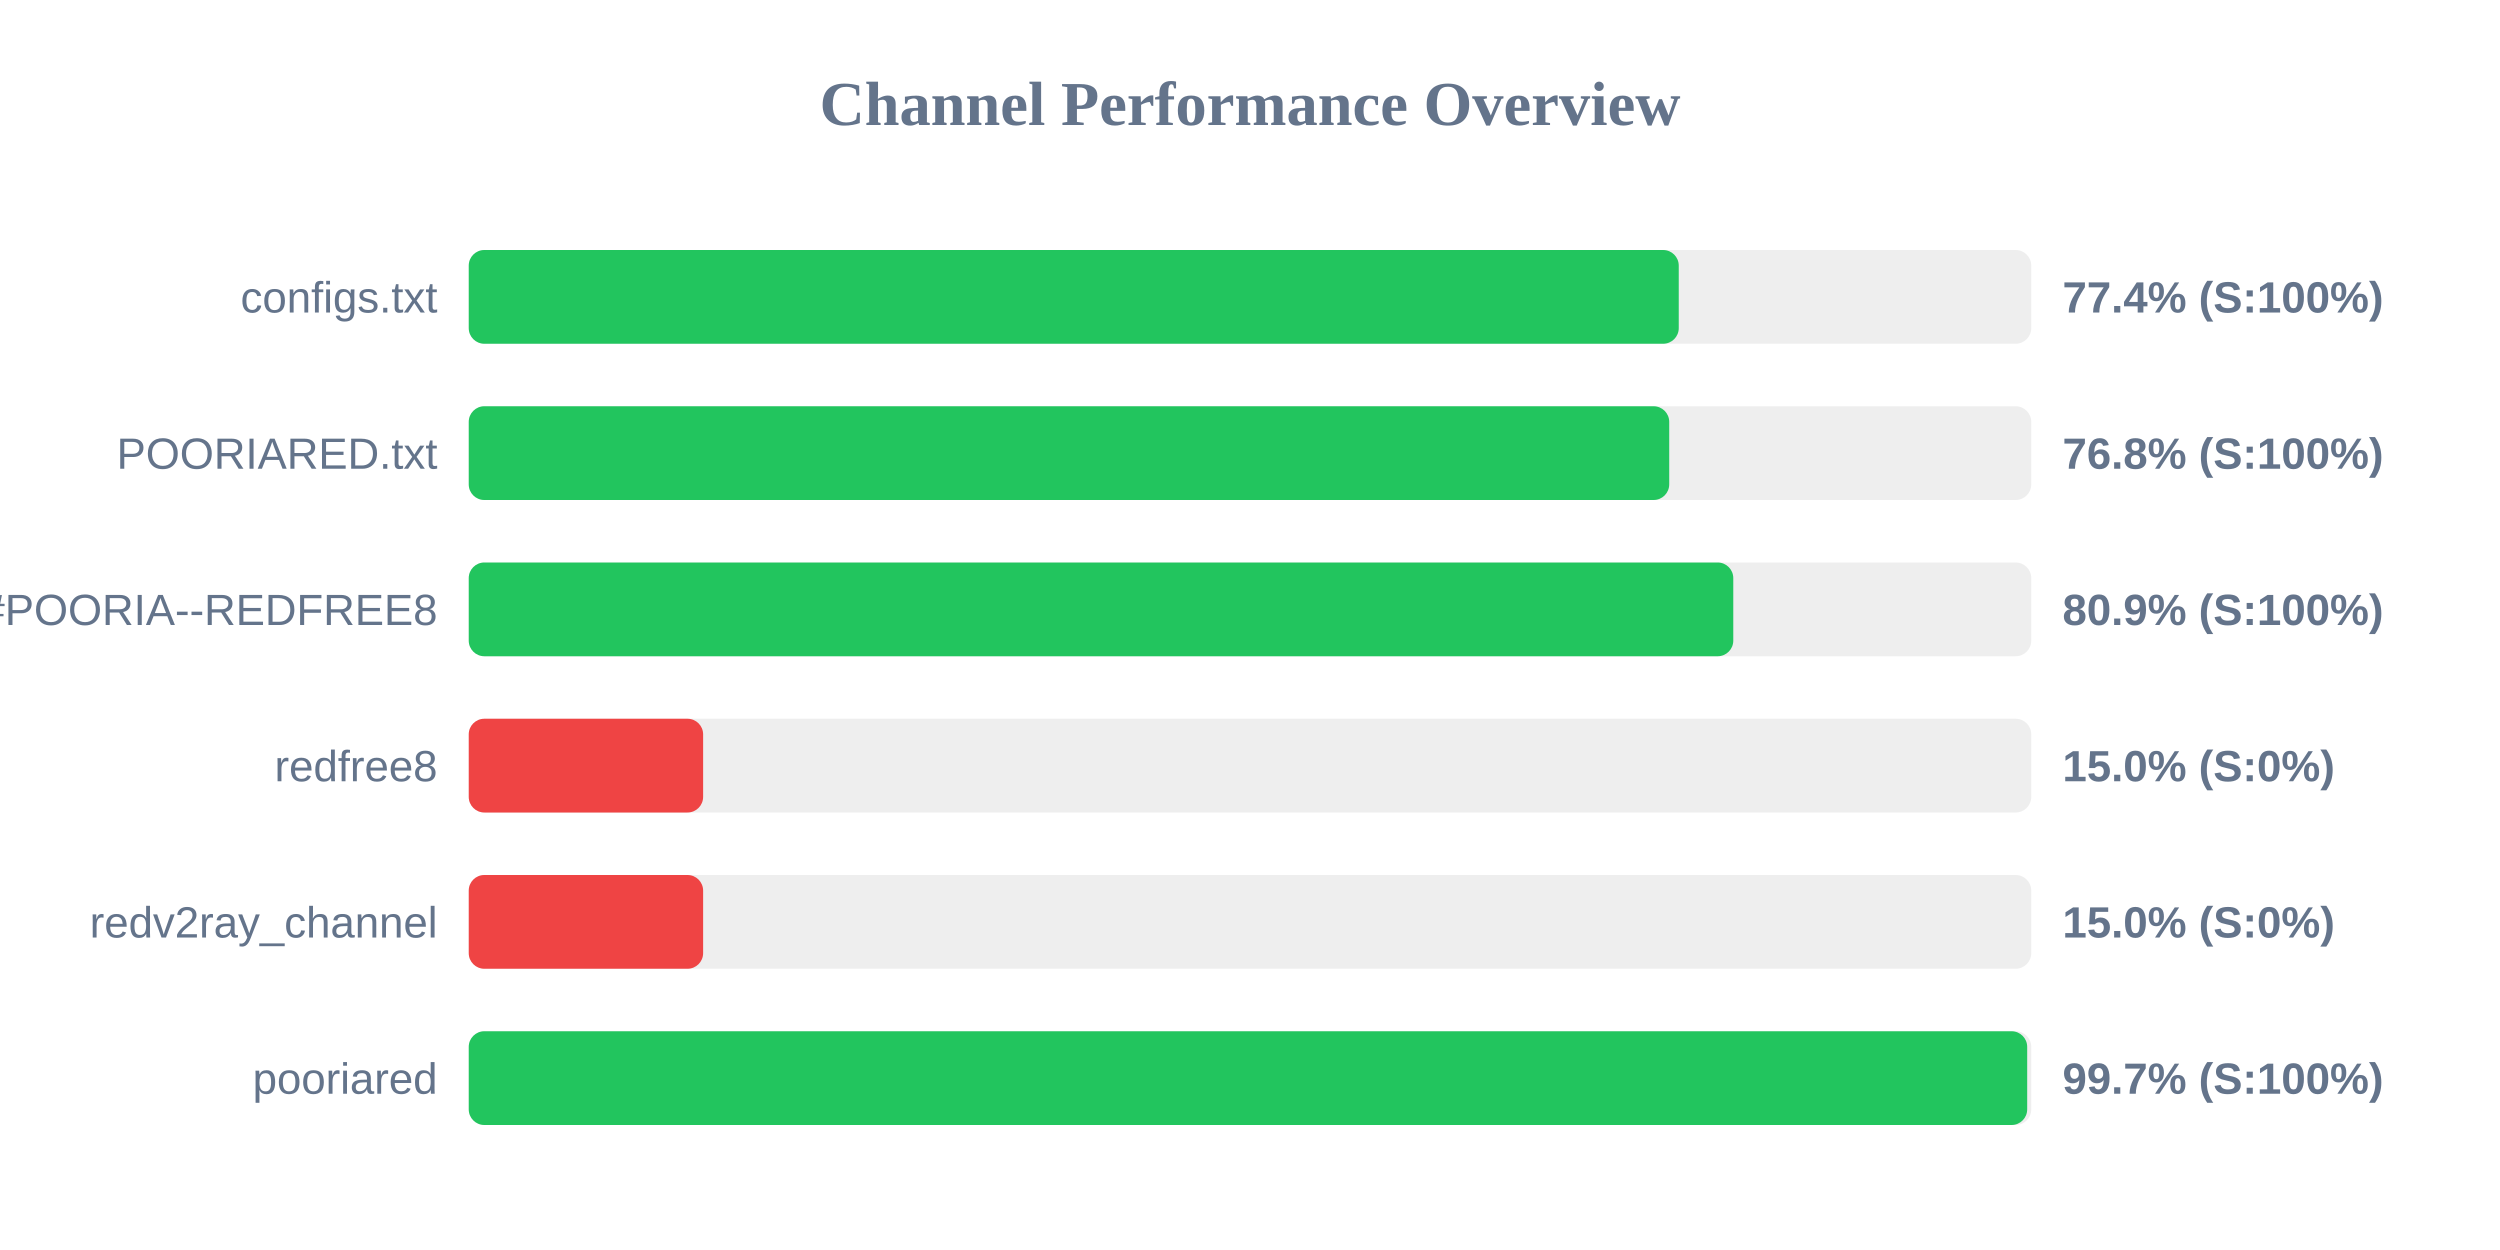
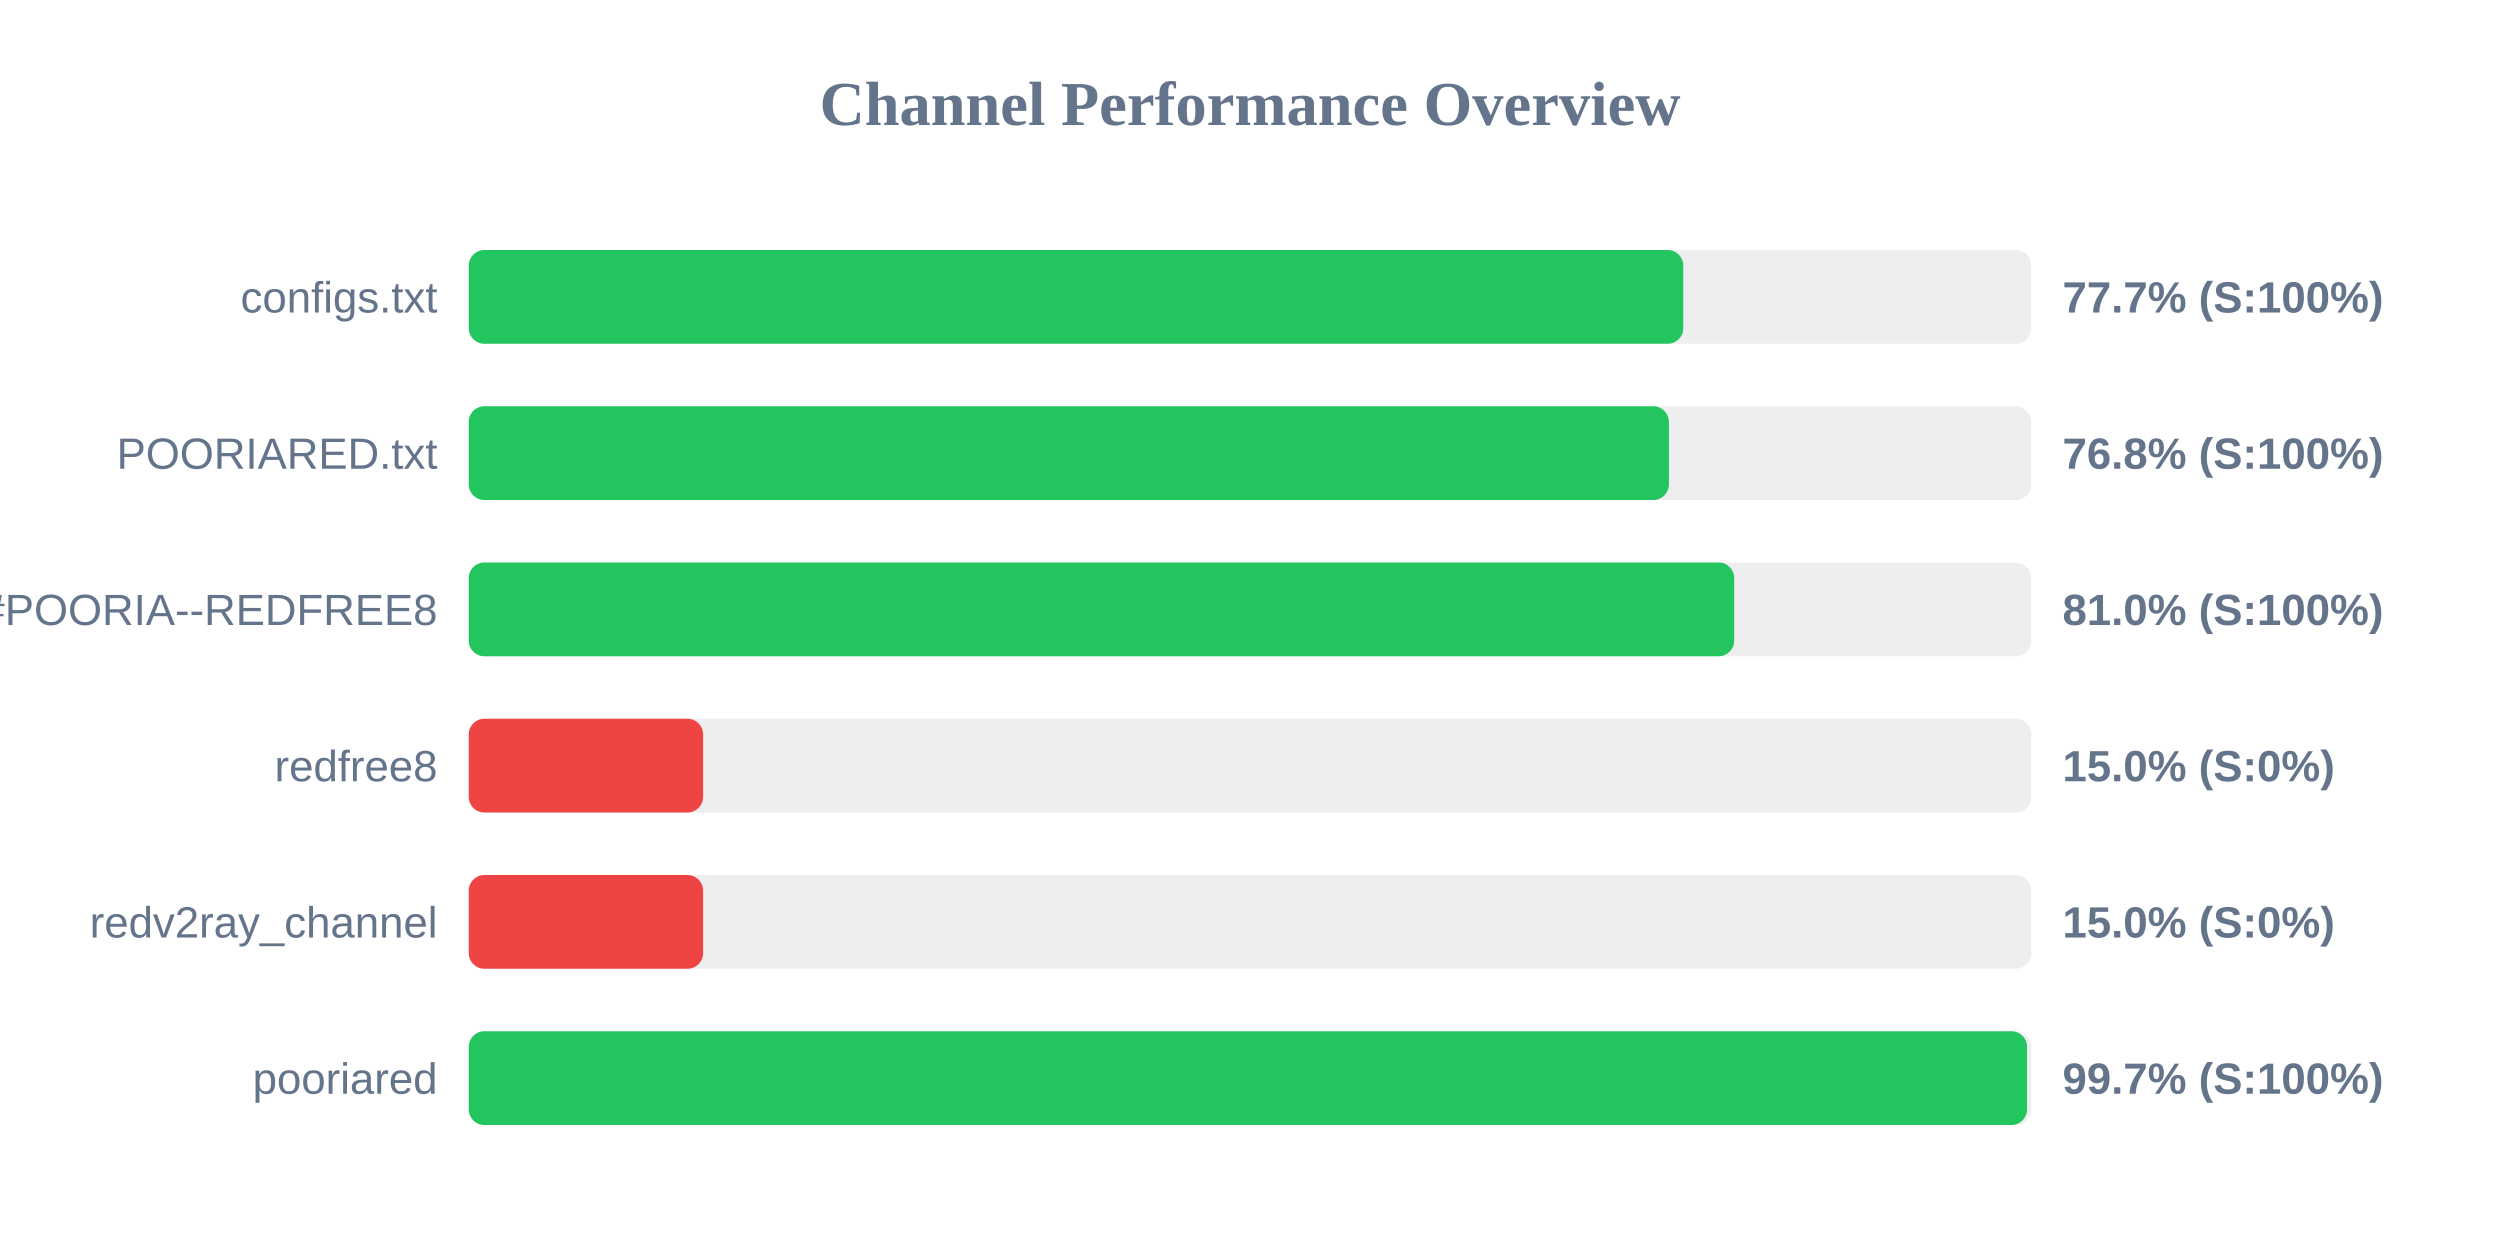
<svg xmlns="http://www.w3.org/2000/svg" width="800" height="400" version="1.1">
  <style>
        .row { font: 14px Arial; fill: #64748b; }
        .score { font: bold 14px Arial; fill: #64748b; }
    </style>
  <text x="400" y="40" text-anchor="middle" font-size="20px" font-weight="bold" fill="#64748b">Channel Performance Overview</text>
  <rect x="150" y="80" width="500" height="30" fill="#eee" rx="5" />
-   <rect x="150" y="80" width="387.2" height="30" fill="#22c55e" rx="5" />
+   <rect x="150" y="80" width="388.65" height="30" fill="#22c55e" rx="5" />
  <text x="140" y="100" text-anchor="end" class="row">configs.txt</text>
-   <text x="660" y="100" text-anchor="start" class="score">77.4% (S:100%)</text>
+   <text x="660" y="100" text-anchor="start" class="score">77.7% (S:100%)</text>
  <rect x="150" y="130" width="500" height="30" fill="#eee" rx="5" />
-   <rect x="150" y="130" width="384.15" height="30" fill="#22c55e" rx="5" />
+   <rect x="150" y="130" width="384.05" height="30" fill="#22c55e" rx="5" />
  <text x="140" y="150" text-anchor="end" class="row">POORIARED.txt</text>
  <text x="660" y="150" text-anchor="start" class="score">76.8% (S:100%)</text>
  <rect x="150" y="180" width="500" height="30" fill="#eee" rx="5" />
-   <rect x="150" y="180" width="404.65" height="30" fill="#22c55e" rx="5" />
+   <rect x="150" y="180" width="404.95" height="30" fill="#22c55e" rx="5" />
  <text x="140" y="200" text-anchor="end" class="row">POORIA--REDFREE8.txt#POORIA--REDFREE8</text>
-   <text x="660" y="200" text-anchor="start" class="score">80.9% (S:100%)</text>
+   <text x="660" y="200" text-anchor="start" class="score">81.0% (S:100%)</text>
  <rect x="150" y="230" width="500" height="30" fill="#eee" rx="5" />
  <rect x="150" y="230" width="75.0" height="30" fill="#ef4444" rx="5" />
  <text x="140" y="250" text-anchor="end" class="row">redfree8</text>
  <text x="660" y="250" text-anchor="start" class="score">15.0% (S:0%)</text>
  <rect x="150" y="280" width="500" height="30" fill="#eee" rx="5" />
  <rect x="150" y="280" width="75.0" height="30" fill="#ef4444" rx="5" />
  <text x="140" y="300" text-anchor="end" class="row">redv2ray_channel</text>
  <text x="660" y="300" text-anchor="start" class="score">15.0% (S:0%)</text>
  <rect x="150" y="330" width="500" height="30" fill="#eee" rx="5" />
-   <rect x="150" y="330" width="498.7" height="30" fill="#22c55e" rx="5" />
+   <rect x="150" y="330" width="498.65" height="30" fill="#22c55e" rx="5" />
  <text x="140" y="350" text-anchor="end" class="row">pooriared</text>
  <text x="660" y="350" text-anchor="start" class="score">99.7% (S:100%)</text>
</svg>
